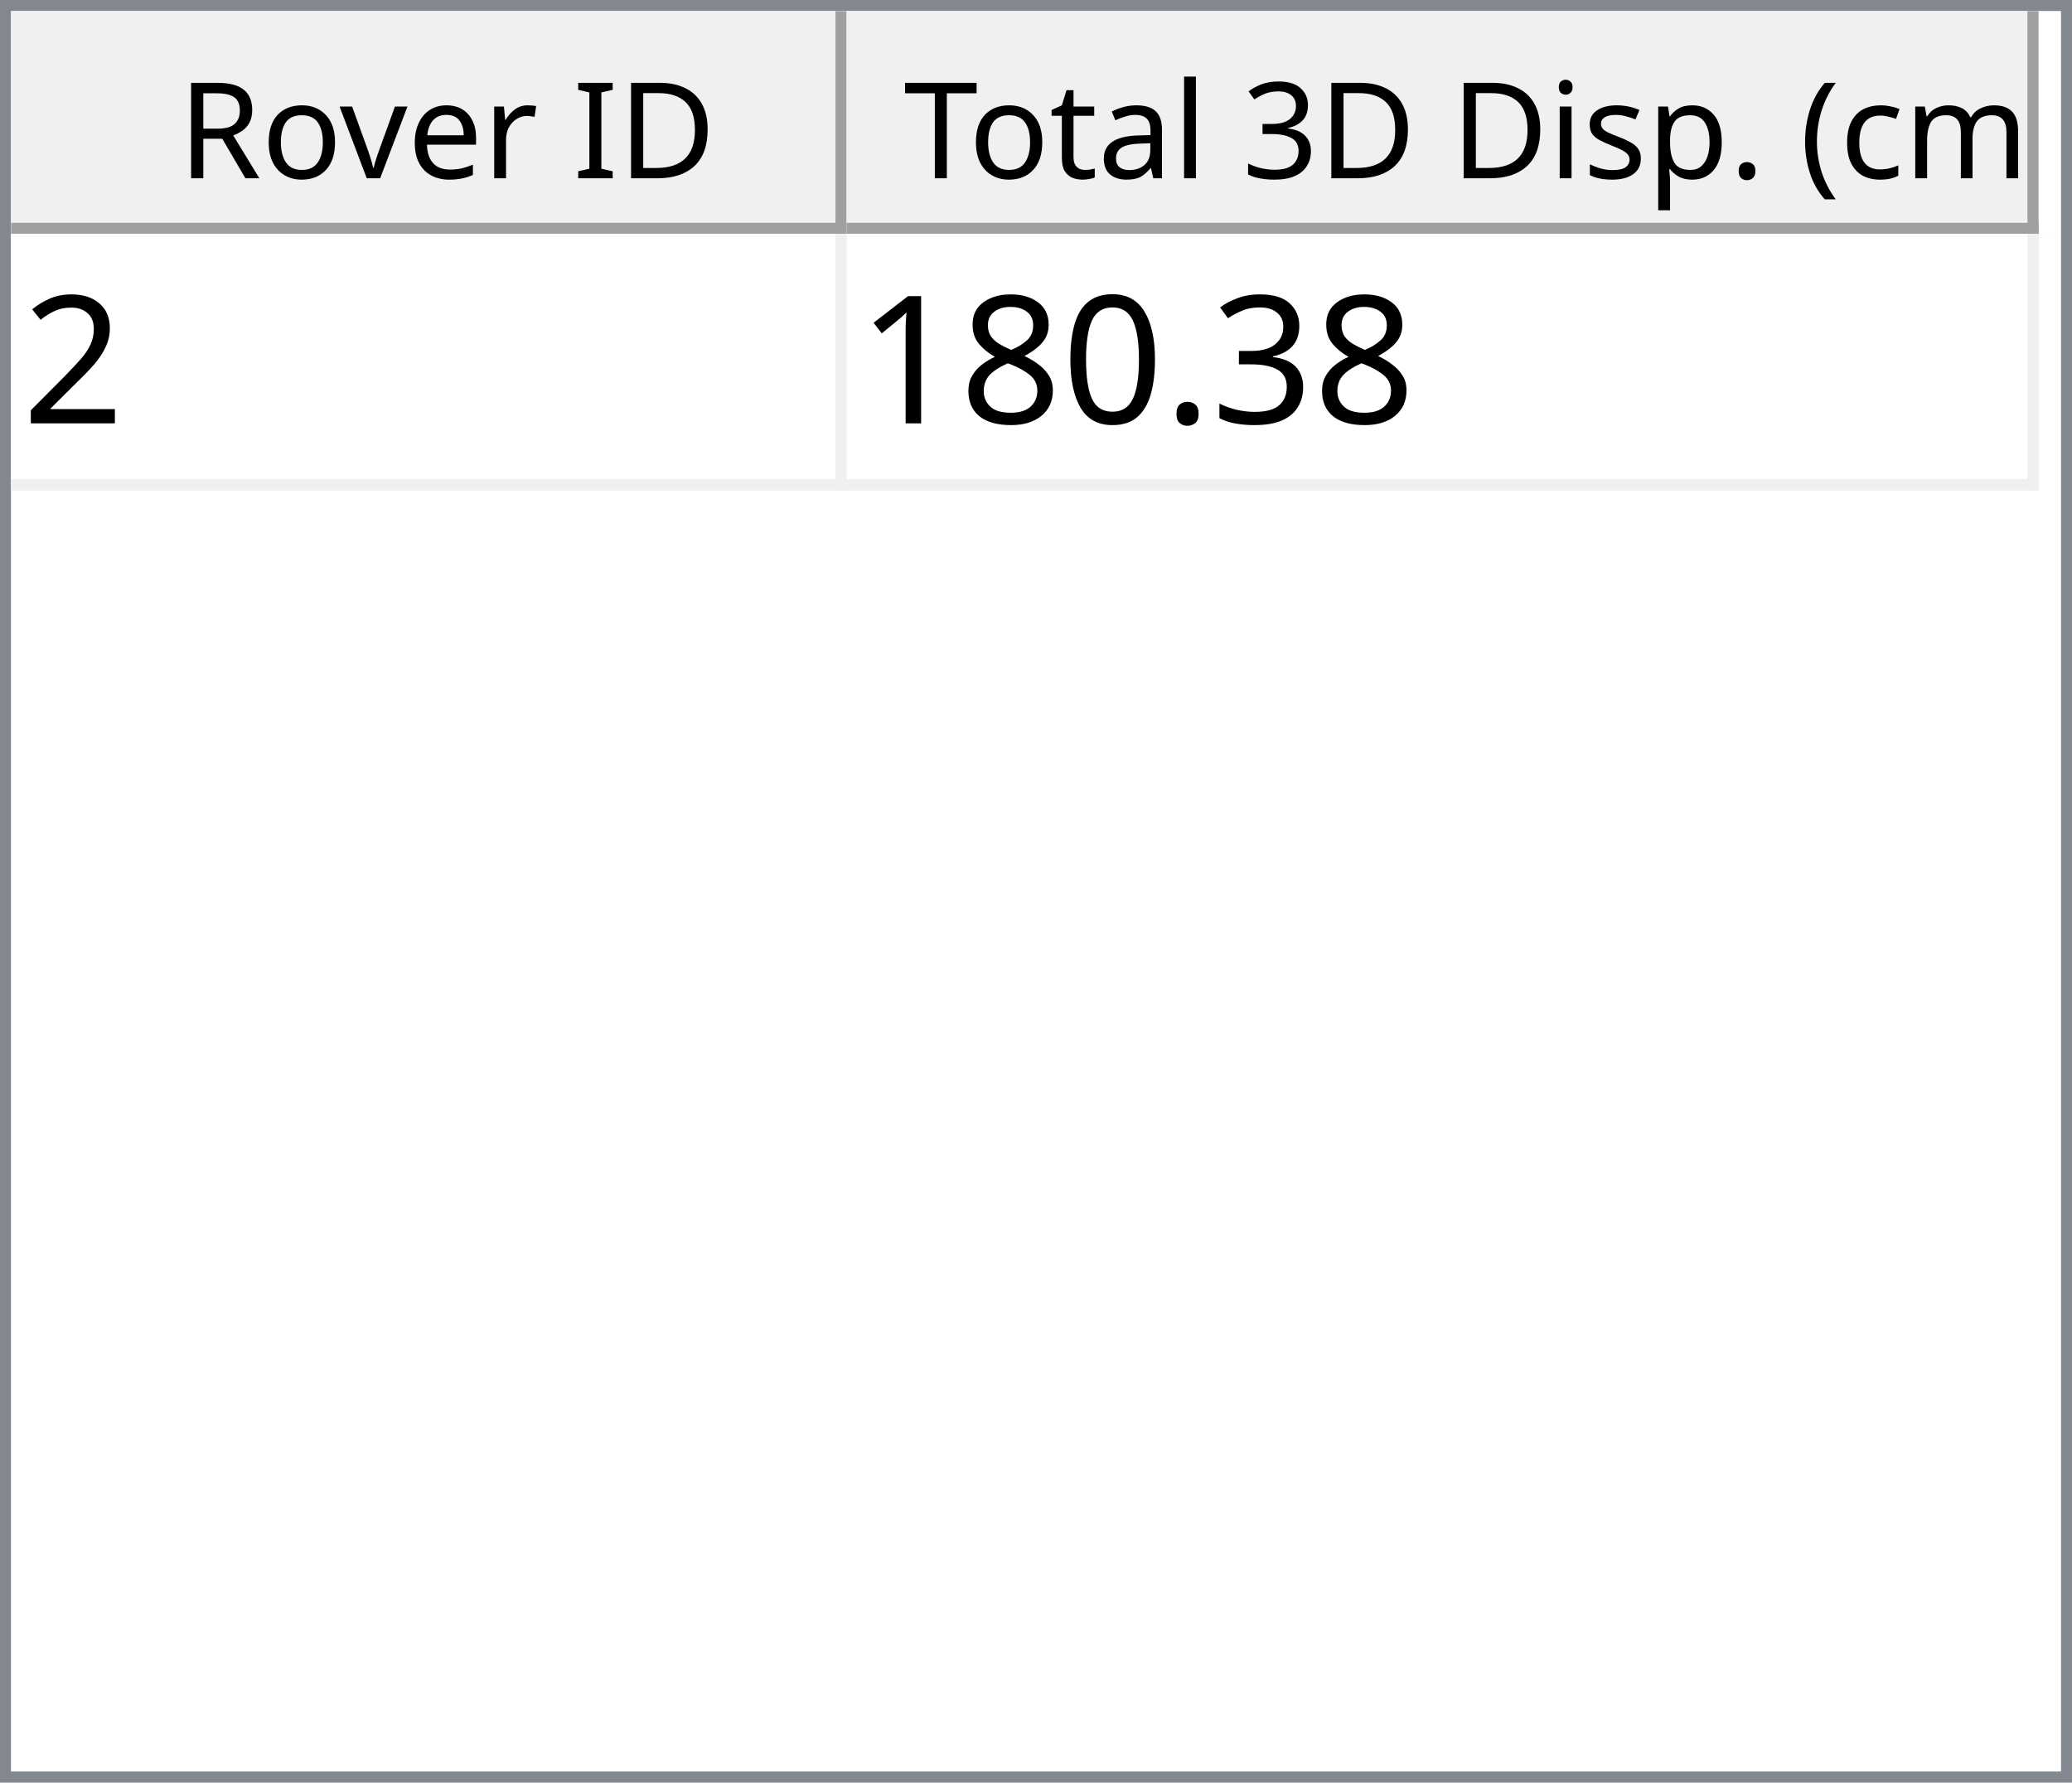
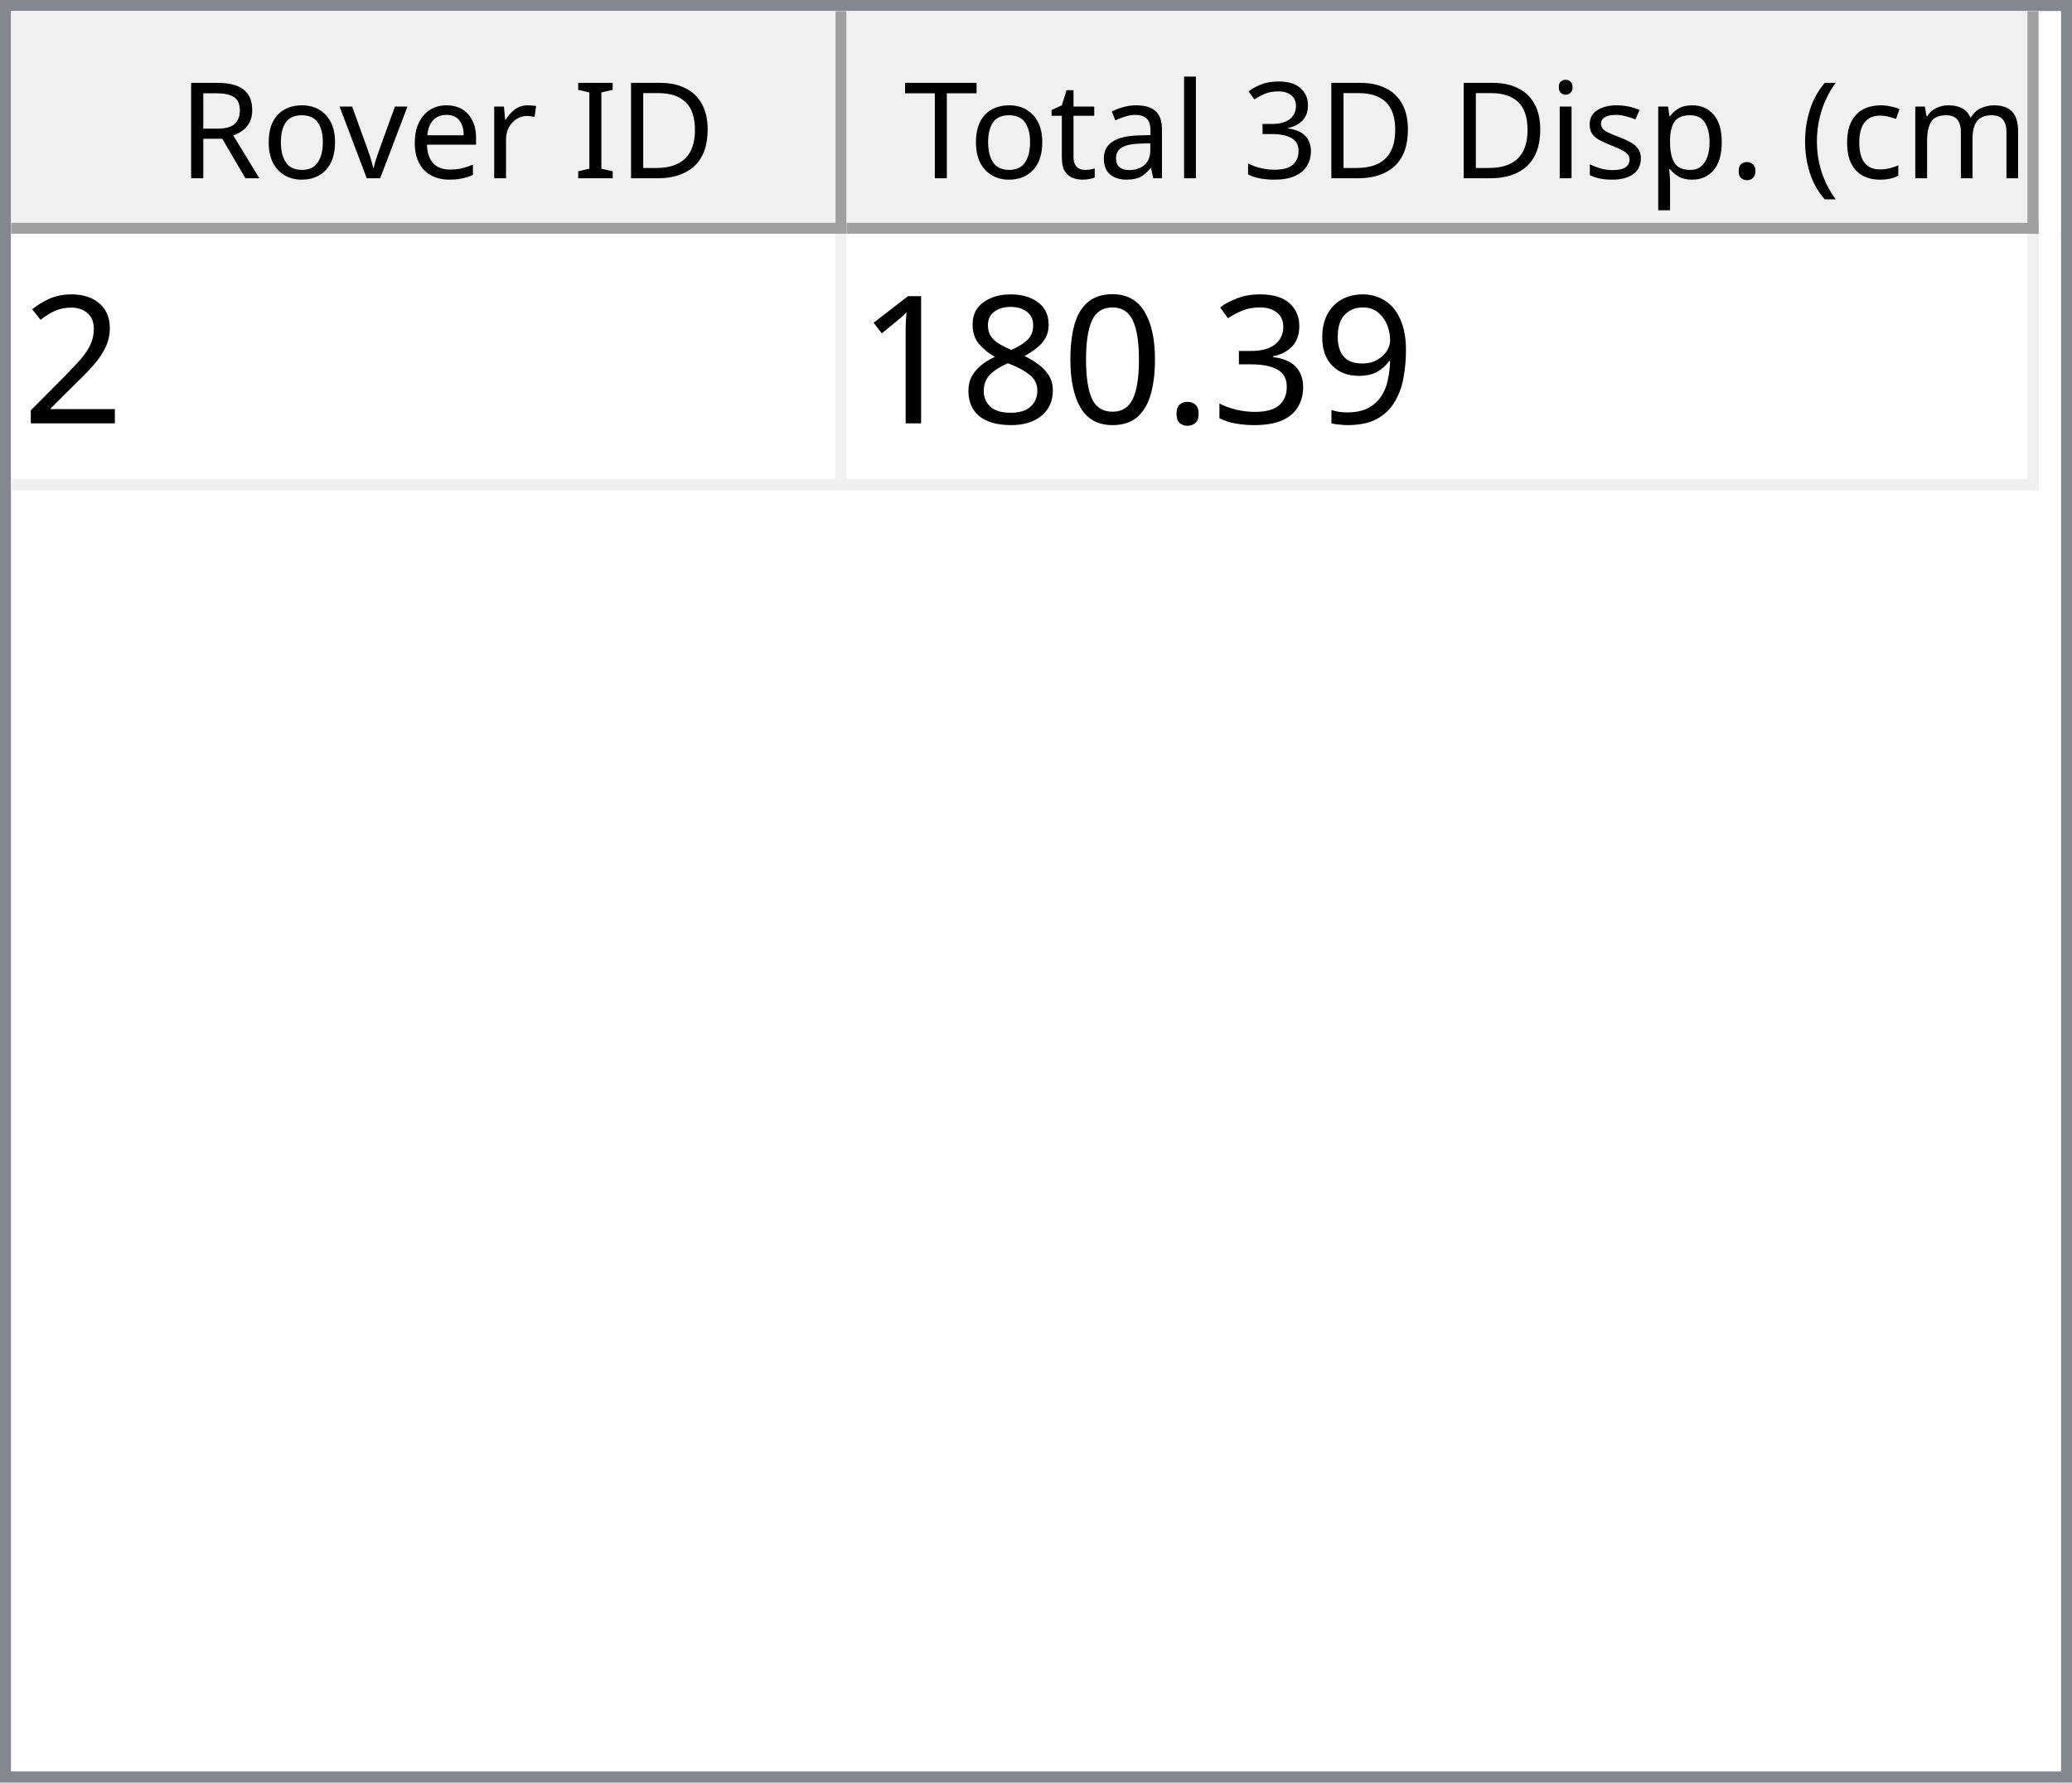
<svg xmlns="http://www.w3.org/2000/svg" style="fill-opacity:1; color-rendering:auto; color-interpolation:auto; text-rendering:auto; stroke:black; stroke-linecap:square; stroke-miterlimit:10; shape-rendering:auto; stroke-opacity:1; fill:black; stroke-dasharray:none; font-weight:normal; stroke-width:1; font-family:'Dialog'; font-style:normal; stroke-linejoin:miter; font-size:12px; stroke-dashoffset:0; image-rendering:auto;" width="186" height="160">
  <defs id="genericDefs" />
  <g>
    <defs id="defs1">
      <clipPath clipPathUnits="userSpaceOnUse" id="clipPath1">
        <path d="M0 0 L186 0 L186 160 L0 160 L0 0 Z" />
      </clipPath>
      <clipPath clipPathUnits="userSpaceOnUse" id="clipPath2">
        <path d="M0 0 L0 160 L186 160 L186 0 Z" />
      </clipPath>
      <clipPath clipPathUnits="userSpaceOnUse" id="clipPath3">
        <path d="M0 0 L0 20 L184 20 L184 0 Z" />
      </clipPath>
      <clipPath clipPathUnits="userSpaceOnUse" id="clipPath4">
        <path d="M0 0 L0 20 L75 20 L75 0 Z" />
      </clipPath>
      <clipPath clipPathUnits="userSpaceOnUse" id="clipPath5">
        <path d="M1 1 L1 19 L74 19 L74 1 Z" />
      </clipPath>
      <clipPath clipPathUnits="userSpaceOnUse" id="clipPath6">
        <path d="M0 0 L0 18 L73 18 L73 0 Z" />
      </clipPath>
      <clipPath clipPathUnits="userSpaceOnUse" id="clipPath7">
        <path d="M-0.5 -0.5 L-0.5 19.5 L74.5 19.5 L74.5 -0.5 Z" />
      </clipPath>
      <clipPath clipPathUnits="userSpaceOnUse" id="clipPath8">
        <path d="M0 0 L0 20 L107 20 L107 0 Z" />
      </clipPath>
      <clipPath clipPathUnits="userSpaceOnUse" id="clipPath9">
        <path d="M1 1 L1 19 L106 19 L106 1 Z" />
      </clipPath>
      <clipPath clipPathUnits="userSpaceOnUse" id="clipPath10">
        <path d="M0 0 L0 18 L105 18 L105 0 Z" />
      </clipPath>
      <clipPath clipPathUnits="userSpaceOnUse" id="clipPath11">
        <path d="M-0.5 -0.5 L-0.5 19.5 L106.5 19.5 L106.5 -0.5 Z" />
      </clipPath>
      <clipPath clipPathUnits="userSpaceOnUse" id="clipPath12">
        <path d="M0 0 L0 138 L184 138 L184 0 Z" />
      </clipPath>
      <clipPath clipPathUnits="userSpaceOnUse" id="clipPath13">
        <path d="M0 0 L0 23 L182 23 L182 0 Z" />
      </clipPath>
      <clipPath clipPathUnits="userSpaceOnUse" id="clipPath14">
        <path d="M-0.5 -0.5 L-0.5 22.5 L181.5 22.5 L181.5 -0.5 Z" />
      </clipPath>
      <clipPath clipPathUnits="userSpaceOnUse" id="clipPath15">
        <path d="M0 0 L0 22 L74 22 L74 0 Z" />
      </clipPath>
      <clipPath clipPathUnits="userSpaceOnUse" id="clipPath16">
        <path d="M0 0 L0 22 L106 22 L106 0 Z" />
      </clipPath>
      <font horiz-adv-x="64.551" id="font1">
        <font-face ascent="107.91" descent="25.098" units-per-em="100" style="font-style:normal; font-family:Segoe UI; font-weight:normal;" />
        <missing-glyph horiz-adv-x="64.551" d="M8.109 0 L8.109 68.266 L56.453 68.266 L56.453 0 L8.109 0 ZM15.328 7.234 L49.219 7.234 L49.219 61.031 L15.328 61.031 L15.328 7.234 Z" />
        <glyph unicode="D" horiz-adv-x="70.117" d="M9.188 0 L9.188 70.016 L28.516 70.016 Q65.531 70.016 65.531 35.891 Q65.531 19.672 55.25 9.836 Q44.969 0 27.734 0 L9.188 0 ZM17.391 62.594 L17.391 7.422 L27.828 7.422 Q41.609 7.422 49.273 14.797 Q56.938 22.172 56.938 35.688 Q56.938 62.594 28.328 62.594 L17.391 62.594 Z" />
        <glyph unicode="I" horiz-adv-x="26.611" d="M17.391 0 L9.188 0 L9.188 70.016 L17.391 70.016 L17.391 0 Z" />
        <glyph unicode=" " horiz-adv-x="27.393" d="" />
        <glyph unicode="r" horiz-adv-x="34.766" d="M34.188 41.891 Q32.078 43.5 28.125 43.5 Q23 43.5 19.555 38.672 Q16.109 33.844 16.109 25.484 L16.109 0 L8.109 0 L8.109 50 L16.109 50 L16.109 39.703 L16.312 39.703 Q18.016 44.969 21.531 47.922 Q25.047 50.875 29.391 50.875 Q32.516 50.875 34.188 50.203 L34.188 41.891 Z" />
        <glyph unicode="e" horiz-adv-x="52.295" d="M48.297 23 L12.984 23 Q13.188 14.656 17.484 10.109 Q21.781 5.562 29.297 5.562 Q37.75 5.562 44.828 11.141 L44.828 3.609 Q38.234 -1.172 27.391 -1.172 Q16.797 -1.172 10.742 5.641 Q4.688 12.453 4.688 24.812 Q4.688 36.469 11.305 43.82 Q17.922 51.172 27.734 51.172 Q37.547 51.172 42.922 44.828 Q48.297 38.484 48.297 27.203 L48.297 23 ZM40.094 29.781 Q40.047 36.719 36.75 40.578 Q33.453 44.438 27.594 44.438 Q21.922 44.438 17.969 40.383 Q14.016 36.328 13.094 29.781 L40.094 29.781 Z" />
        <glyph unicode="v" horiz-adv-x="47.9" d="M47.406 50 L27.484 0 L19.625 0 L0.688 50 L9.469 50 L22.172 13.672 Q23.578 9.672 23.922 6.688 L24.125 6.688 Q24.609 10.453 25.688 13.484 L38.969 50 L47.406 50 Z" />
        <glyph unicode="o" horiz-adv-x="58.594" d="M29 -1.172 Q17.922 -1.172 11.305 5.836 Q4.688 12.844 4.688 24.422 Q4.688 37.016 11.57 44.094 Q18.453 51.172 30.172 51.172 Q41.359 51.172 47.633 44.289 Q53.906 37.406 53.906 25.203 Q53.906 13.234 47.141 6.031 Q40.375 -1.172 29 -1.172 ZM29.594 44.438 Q21.875 44.438 17.383 39.188 Q12.891 33.938 12.891 24.703 Q12.891 15.828 17.43 10.695 Q21.969 5.562 29.594 5.562 Q37.359 5.562 41.531 10.594 Q45.703 15.625 45.703 24.906 Q45.703 34.281 41.531 39.359 Q37.359 44.438 29.594 44.438 Z" />
        <glyph unicode="R" horiz-adv-x="59.814" d="M59.375 0 L49.609 0 L37.891 19.625 Q36.281 22.359 34.766 24.289 Q33.25 26.219 31.664 27.438 Q30.078 28.656 28.25 29.219 Q26.422 29.781 24.125 29.781 L17.391 29.781 L17.391 0 L9.188 0 L9.188 70.016 L30.078 70.016 Q34.672 70.016 38.555 68.867 Q42.438 67.719 45.289 65.375 Q48.141 63.031 49.758 59.547 Q51.375 56.062 51.375 51.375 Q51.375 47.703 50.273 44.656 Q49.172 41.609 47.148 39.211 Q45.125 36.812 42.266 35.133 Q39.406 33.453 35.844 32.516 L35.844 32.328 Q37.594 31.547 38.891 30.547 Q40.188 29.547 41.359 28.18 Q42.531 26.812 43.68 25.078 Q44.828 23.344 46.234 21.047 L59.375 0 ZM17.391 62.594 L17.391 37.203 L28.516 37.203 Q31.594 37.203 34.203 38.133 Q36.812 39.062 38.719 40.797 Q40.625 42.531 41.703 45.047 Q42.781 47.562 42.781 50.688 Q42.781 56.297 39.141 59.445 Q35.5 62.594 28.609 62.594 L17.391 62.594 Z" />
        <glyph unicode=")" horiz-adv-x="30.176" d="M8.297 -15.922 L1.172 -15.922 Q16.406 2.344 16.406 26.812 Q16.406 51.469 1.078 70.016 L8.297 70.016 Q23.531 52.156 23.531 26.703 Q23.531 1.375 8.297 -15.922 Z" />
        <glyph unicode="m" horiz-adv-x="86.133" d="M79.109 0 L71.094 0 L71.094 28.719 Q71.094 37.016 68.531 40.727 Q65.969 44.438 59.906 44.438 Q54.781 44.438 51.195 39.75 Q47.609 35.062 47.609 28.516 L47.609 0 L39.594 0 L39.594 29.688 Q39.594 44.438 28.219 44.438 Q22.953 44.438 19.531 40.016 Q16.109 35.594 16.109 28.516 L16.109 0 L8.109 0 L8.109 50 L16.109 50 L16.109 42.094 L16.312 42.094 Q21.625 51.172 31.844 51.172 Q36.969 51.172 40.773 48.312 Q44.578 45.453 46 40.828 Q51.562 51.172 62.594 51.172 Q79.109 51.172 79.109 30.812 L79.109 0 Z" />
        <glyph unicode="c" horiz-adv-x="46.191" d="M42.188 2.297 Q36.422 -1.172 28.516 -1.172 Q17.828 -1.172 11.258 5.789 Q4.688 12.75 4.688 23.828 Q4.688 36.188 11.766 43.68 Q18.844 51.172 30.672 51.172 Q37.25 51.172 42.281 48.734 L42.281 40.531 Q36.719 44.438 30.375 44.438 Q22.703 44.438 17.797 38.945 Q12.891 33.453 12.891 24.516 Q12.891 15.719 17.508 10.641 Q22.125 5.562 29.891 5.562 Q36.422 5.562 42.188 9.906 L42.188 2.297 Z" />
        <glyph unicode="(" horiz-adv-x="30.176" d="M29.109 -15.922 L21.969 -15.922 Q6.844 1.375 6.844 26.703 Q6.844 52.156 21.969 70.016 L29.203 70.016 Q13.875 51.469 13.875 26.812 Q13.875 2.344 29.109 -15.922 Z" />
        <glyph unicode="." horiz-adv-x="21.68" d="M10.891 -1.078 Q8.641 -1.078 7.055 0.539 Q5.469 2.156 5.469 4.391 Q5.469 6.641 7.055 8.273 Q8.641 9.906 10.891 9.906 Q13.188 9.906 14.797 8.273 Q16.406 6.641 16.406 4.391 Q16.406 2.156 14.797 0.539 Q13.188 -1.078 10.891 -1.078 Z" />
        <glyph unicode="p" horiz-adv-x="58.789" d="M16.312 7.234 L16.109 7.234 L16.109 -23 L8.109 -23 L8.109 50 L16.109 50 L16.109 41.219 L16.312 41.219 Q22.219 51.172 33.594 51.172 Q43.266 51.172 48.688 44.461 Q54.109 37.75 54.109 26.469 Q54.109 13.922 48 6.375 Q41.891 -1.172 31.297 -1.172 Q21.578 -1.172 16.312 7.234 ZM16.109 27.391 L16.109 20.406 Q16.109 14.203 20.141 9.883 Q24.172 5.562 30.375 5.562 Q37.641 5.562 41.773 11.133 Q45.906 16.703 45.906 26.609 Q45.906 34.969 42.047 39.703 Q38.188 44.438 31.594 44.438 Q24.609 44.438 20.359 39.578 Q16.109 34.719 16.109 27.391 Z" />
        <glyph unicode="s" horiz-adv-x="42.432" d="M5.078 1.812 L5.078 10.406 Q11.625 5.562 19.484 5.562 Q30.031 5.562 30.031 12.594 Q30.031 14.594 29.125 15.992 Q28.219 17.391 26.68 18.461 Q25.141 19.531 23.07 20.383 Q21 21.234 18.609 22.172 Q15.281 23.484 12.766 24.828 Q10.25 26.172 8.57 27.859 Q6.891 29.547 6.031 31.695 Q5.172 33.844 5.172 36.719 Q5.172 40.234 6.789 42.945 Q8.406 45.656 11.086 47.484 Q13.766 49.312 17.211 50.242 Q20.656 51.172 24.312 51.172 Q30.812 51.172 35.938 48.922 L35.938 40.828 Q30.422 44.438 23.25 44.438 Q21 44.438 19.195 43.922 Q17.391 43.406 16.094 42.477 Q14.797 41.547 14.086 40.258 Q13.375 38.969 13.375 37.406 Q13.375 35.453 14.086 34.133 Q14.797 32.812 16.164 31.789 Q17.531 30.766 19.484 29.938 Q21.438 29.109 23.922 28.125 Q27.25 26.859 29.883 25.516 Q32.516 24.172 34.375 22.484 Q36.234 20.797 37.234 18.602 Q38.234 16.406 38.234 13.375 Q38.234 9.672 36.602 6.938 Q34.969 4.203 32.234 2.398 Q29.5 0.594 25.93 -0.289 Q22.359 -1.172 18.453 -1.172 Q10.75 -1.172 5.078 1.812 Z" />
        <glyph unicode="i" horiz-adv-x="24.219" d="M12.203 62.703 Q10.062 62.703 8.547 64.164 Q7.031 65.625 7.031 67.875 Q7.031 70.125 8.547 71.609 Q10.062 73.094 12.203 73.094 Q14.406 73.094 15.945 71.609 Q17.484 70.125 17.484 67.875 Q17.484 65.719 15.945 64.211 Q14.406 62.703 12.203 62.703 ZM16.109 0 L8.109 0 L8.109 50 L16.109 50 L16.109 0 Z" />
        <glyph unicode="3" horiz-adv-x="53.906" d="M46.531 19.828 Q46.531 15.094 44.75 11.211 Q42.969 7.328 39.719 4.57 Q36.469 1.812 31.93 0.297 Q27.391 -1.219 21.922 -1.219 Q11.922 -1.219 6 2.594 L6 11.188 Q13.094 5.609 22.219 5.609 Q25.875 5.609 28.828 6.539 Q31.781 7.469 33.906 9.227 Q36.031 10.984 37.18 13.477 Q38.328 15.969 38.328 19.094 Q38.328 32.812 18.797 32.812 L12.984 32.812 L12.984 39.594 L18.5 39.594 Q35.797 39.594 35.797 52.484 Q35.797 64.406 22.609 64.406 Q15.188 64.406 8.688 59.422 L8.688 67.188 Q15.375 71.188 24.609 71.188 Q29 71.188 32.57 69.969 Q36.141 68.75 38.68 66.555 Q41.219 64.359 42.609 61.281 Q44 58.203 44 54.5 Q44 40.672 30.031 36.719 L30.031 36.531 Q33.594 36.141 36.625 34.797 Q39.656 33.453 41.852 31.305 Q44.047 29.156 45.289 26.25 Q46.531 23.344 46.531 19.828 Z" />
        <glyph unicode="l" horiz-adv-x="24.219" d="M16.109 0 L8.109 0 L8.109 74.031 L16.109 74.031 L16.109 0 Z" />
        <glyph unicode="a" horiz-adv-x="50.879" d="M43.891 0 L35.891 0 L35.891 7.812 L35.688 7.812 Q30.469 -1.172 20.312 -1.172 Q12.844 -1.172 8.617 2.781 Q4.391 6.734 4.391 13.281 Q4.391 27.297 20.906 29.594 L35.891 31.688 Q35.891 44.438 25.594 44.438 Q16.547 44.438 9.281 38.281 L9.281 46.484 Q16.656 51.172 26.266 51.172 Q43.891 51.172 43.891 32.516 L43.891 0 ZM35.891 25.297 L23.828 23.641 Q18.266 22.859 15.43 20.875 Q12.594 18.891 12.594 13.875 Q12.594 10.203 15.211 7.883 Q17.828 5.562 22.172 5.562 Q28.125 5.562 32.008 9.742 Q35.891 13.922 35.891 20.312 L35.891 25.297 Z" />
        <glyph unicode="t" horiz-adv-x="33.887" d="M31.297 0.484 Q28.469 -1.078 23.828 -1.078 Q10.688 -1.078 10.688 13.578 L10.688 43.172 L2.094 43.172 L2.094 50 L10.688 50 L10.688 62.203 L18.703 64.797 L18.703 50 L31.297 50 L31.297 43.172 L18.703 43.172 L18.703 14.984 Q18.703 9.969 20.414 7.82 Q22.125 5.672 26.078 5.672 Q29.109 5.672 31.297 7.328 L31.297 0.484 Z" />
        <glyph unicode="T" horiz-adv-x="52.393" d="M50.594 62.594 L30.375 62.594 L30.375 0 L22.172 0 L22.172 62.594 L2 62.594 L2 70.016 L50.594 70.016 L50.594 62.594 Z" />
      </font>
      <font horiz-adv-x="75.0" id="font2">
        <font-face ascent="100.537" descent="21.973" units-per-em="100" style="font-style:normal; font-family:sans-serif; font-weight:normal;" />
        <missing-glyph horiz-adv-x="75.0" d="M12.5 0 L12.5 62.5 L62.5 62.5 L62.5 0 L12.5 0 ZM14.062 1.562 L60.938 1.562 L60.938 60.938 L14.062 60.938 L14.062 1.562 Z" />
        <glyph unicode="2" horiz-adv-x="55.615" d="M50.344 8.453 L50.344 0 L3.031 0 Q2.938 3.172 4.047 6.109 Q5.859 10.938 9.836 15.625 Q13.812 20.312 21.344 26.469 Q33.016 36.031 37.117 41.625 Q41.219 47.219 41.219 52.203 Q41.219 57.422 37.477 61.008 Q33.734 64.594 27.734 64.594 Q21.391 64.594 17.578 60.789 Q13.766 56.984 13.719 50.25 L4.688 51.172 Q5.609 61.281 11.664 66.578 Q17.719 71.875 27.938 71.875 Q38.234 71.875 44.242 66.164 Q50.25 60.453 50.25 52 Q50.25 47.703 48.492 43.555 Q46.734 39.406 42.656 34.812 Q38.578 30.219 29.109 22.219 Q21.188 15.578 18.945 13.211 Q16.703 10.844 15.234 8.453 L50.344 8.453 Z" />
+         <glyph unicode="9" horiz-adv-x="55.615" d="M5.469 16.547 L13.922 17.328 Q14.984 11.375 18.016 8.688 Q21.047 6 25.781 6 Q29.828 6 32.883 7.859 Q35.938 9.719 37.891 12.82 Q39.844 15.922 41.164 21.195 Q42.484 26.469 42.484 31.938 Q42.484 32.516 42.438 33.688 Q39.797 29.5 35.234 26.883 Q30.672 24.266 25.344 24.266 Q16.453 24.266 10.305 30.711 Q4.156 37.156 4.156 47.703 Q4.156 58.594 10.578 65.234 Q17 71.875 26.656 71.875 Q33.641 71.875 39.43 68.117 Q45.219 64.359 48.219 57.398 Q51.219 50.438 51.219 37.25 Q51.219 23.531 48.242 15.406 Q45.266 7.281 39.383 3.031 Q33.5 -1.219 25.594 -1.219 Q17.188 -1.219 11.867 3.445 Q6.547 8.109 5.469 16.547 ZM41.453 48.141 Q41.453 55.719 37.43 60.156 Q33.406 64.594 27.734 64.594 Q21.875 64.594 17.531 59.812 Q13.188 55.031 13.188 47.406 Q13.188 40.578 17.312 36.305 Q21.438 32.031 27.484 32.031 Q33.594 32.031 37.523 36.305 Q41.453 40.578 41.453 48.141 Z" />
        <glyph unicode="3" horiz-adv-x="55.615" d="M4.203 18.891 L12.984 20.062 Q14.5 12.594 18.141 9.297 Q21.781 6 27 6 Q33.203 6 37.477 10.297 Q41.75 14.594 41.75 20.953 Q41.75 27 37.797 30.93 Q33.844 34.859 27.734 34.859 Q25.25 34.859 21.531 33.891 L22.516 41.609 Q23.391 41.5 23.922 41.5 Q29.547 41.5 34.039 44.43 Q38.531 47.359 38.531 53.469 Q38.531 58.297 35.258 61.477 Q31.984 64.656 26.812 64.656 Q21.688 64.656 18.266 61.43 Q14.844 58.203 13.875 51.766 L5.078 53.328 Q6.688 62.156 12.398 67.016 Q18.109 71.875 26.609 71.875 Q32.469 71.875 37.398 69.359 Q42.328 66.844 44.945 62.5 Q47.562 58.156 47.562 53.266 Q47.562 48.641 45.07 44.828 Q42.578 41.016 37.703 38.766 Q44.047 37.312 47.562 32.695 Q51.078 28.078 51.078 21.141 Q51.078 11.766 44.242 5.25 Q37.406 -1.266 26.953 -1.266 Q17.531 -1.266 11.305 4.352 Q5.078 9.969 4.203 18.891 Z" />
        <glyph unicode="." horiz-adv-x="27.783" d="M9.078 0 L9.078 10.016 L19.094 10.016 L19.094 0 L9.078 0 Z" />
        <glyph unicode="0" horiz-adv-x="55.615" d="M4.156 35.297 Q4.156 48 6.766 55.742 Q9.375 63.484 14.523 67.68 Q19.672 71.875 27.484 71.875 Q33.25 71.875 37.594 69.555 Q41.938 67.234 44.773 62.867 Q47.609 58.5 49.219 52.227 Q50.828 45.953 50.828 35.297 Q50.828 22.703 48.242 14.969 Q45.656 7.234 40.508 3.008 Q35.359 -1.219 27.484 -1.219 Q17.141 -1.219 11.234 6.203 Q4.156 15.141 4.156 35.297 ZM13.188 35.297 Q13.188 17.672 17.312 11.836 Q21.438 6 27.484 6 Q33.547 6 37.672 11.859 Q41.797 17.719 41.797 35.297 Q41.797 52.984 37.672 58.789 Q33.547 64.594 27.391 64.594 Q21.344 64.594 17.719 59.469 Q13.188 52.938 13.188 35.297 Z" />
        <glyph unicode="8" horiz-adv-x="55.615" d="M17.672 38.812 Q12.203 40.828 9.57 44.539 Q6.938 48.25 6.938 53.422 Q6.938 61.234 12.555 66.555 Q18.172 71.875 27.484 71.875 Q36.859 71.875 42.578 66.43 Q48.297 60.984 48.297 53.172 Q48.297 48.188 45.68 44.508 Q43.062 40.828 37.75 38.812 Q44.344 36.672 47.781 31.883 Q51.219 27.094 51.219 20.453 Q51.219 11.281 44.727 5.031 Q38.234 -1.219 27.641 -1.219 Q17.047 -1.219 10.547 5.055 Q4.047 11.328 4.047 20.703 Q4.047 27.688 7.594 32.398 Q11.141 37.109 17.672 38.812 ZM15.922 53.719 Q15.922 48.641 19.195 45.414 Q22.469 42.188 27.688 42.188 Q32.766 42.188 36.016 45.383 Q39.266 48.578 39.266 53.219 Q39.266 58.062 35.914 61.359 Q32.562 64.656 27.594 64.656 Q22.562 64.656 19.242 61.43 Q15.922 58.203 15.922 53.719 ZM13.094 20.656 Q13.094 16.891 14.875 13.375 Q16.656 9.859 20.172 7.93 Q23.688 6 27.734 6 Q34.031 6 38.133 10.055 Q42.234 14.109 42.234 20.359 Q42.234 26.703 38.016 30.859 Q33.797 35.016 27.438 35.016 Q21.234 35.016 17.164 30.914 Q13.094 26.812 13.094 20.656 Z" />
        <glyph unicode="1" horiz-adv-x="55.615" d="M37.25 0 L28.469 0 L28.469 56 Q25.297 52.984 20.141 49.953 Q14.984 46.922 10.891 45.406 L10.891 53.906 Q18.266 57.375 23.781 62.305 Q29.297 67.234 31.594 71.875 L37.25 71.875 L37.25 0 Z" />
      </font>
    </defs>
    <g style="fill:white; stroke:white;">
      <rect x="0" y="0" width="186" style="clip-path:url(#clipPath1); stroke:none;" height="160" />
    </g>
    <g style="fill:white; text-rendering:optimizeSpeed; color-rendering:optimizeSpeed; image-rendering:optimizeSpeed; shape-rendering:crispEdges; stroke:white; color-interpolation:sRGB;">
      <rect x="0" width="186" height="160" y="0" style="stroke:none;" />
      <path style="stroke:none;" d="M0 160 L186 160 L186 0 L0 0 Z" />
    </g>
    <g style="fill:rgb(240,240,240); font-family:'Segoe UI'; stroke:rgb(240,240,240);">
      <rect x="0" y="0" width="186" style="clip-path:url(#clipPath2); stroke:none;" height="160" />
    </g>
    <g style="fill:rgb(130,135,144); font-family:'Segoe UI'; stroke:rgb(130,135,144);">
      <path d="M0 0 L186 0 L186 160 L0 160 L0 0 ZM1 1 L185 1 L185 159 L1 159 L1 1 Z" style="fill-rule:evenodd; clip-path:url(#clipPath2); stroke:none;" />
    </g>
    <g style="fill:white; font-family:'Segoe UI'; stroke:white;" transform="translate(1,1)">
      <rect x="0" y="0" width="184" style="clip-path:url(#clipPath3); stroke:none;" height="20" />
    </g>
    <g style="fill:rgb(240,240,240); font-family:'Segoe UI'; stroke:rgb(240,240,240);" transform="translate(1,1)">
      <rect x="0" y="0" width="75" style="clip-path:url(#clipPath4); stroke:none;" height="20" />
    </g>
    <g style="font-family:'Segoe UI';" transform="translate(2,2)">
      <text x="14" xml:space="preserve" y="14" style="clip-path:url(#clipPath6); stroke:none;">Rover ID</text>
    </g>
    <g style="fill:rgb(160,160,160); font-family:'Segoe UI'; stroke:rgb(160,160,160); stroke-linejoin:bevel;" transform="translate(1.5,1.5)">
      <line x1="74" x2="74" y1="0" style="fill:none; clip-path:url(#clipPath7);" y2="19" />
    </g>
    <g style="fill:rgb(160,160,160); font-family:'Segoe UI'; stroke:rgb(160,160,160); stroke-linejoin:bevel;" transform="matrix(1,0,0,1,1,1) translate(0.5,0.5)">
      <line x1="0" x2="74" y1="19" style="fill:none; clip-path:url(#clipPath7);" y2="19" />
    </g>
    <g style="fill:rgb(240,240,240); font-family:'Segoe UI'; stroke:rgb(240,240,240);" transform="translate(76,1)">
      <rect x="0" y="0" width="107" style="clip-path:url(#clipPath8); stroke:none;" height="20" />
    </g>
    <g style="font-family:'Segoe UI';" transform="translate(77,2)">
      <text x="1" xml:space="preserve" y="14" style="clip-path:url(#clipPath10); stroke:none;"> Total 3D Disp. (cm)</text>
    </g>
    <g style="fill:rgb(160,160,160); font-family:'Segoe UI'; stroke:rgb(160,160,160); stroke-linejoin:bevel;" transform="translate(76.5,1.5)">
      <line x1="106" x2="106" y1="0" style="fill:none; clip-path:url(#clipPath11);" y2="19" />
    </g>
    <g style="fill:rgb(160,160,160); font-family:'Segoe UI'; stroke:rgb(160,160,160); stroke-linejoin:bevel;" transform="matrix(1,0,0,1,76,1) translate(0.5,0.5)">
      <line x1="0" x2="106" y1="19" style="fill:none; clip-path:url(#clipPath11);" y2="19" />
    </g>
    <g style="fill:white; font-family:'Segoe UI'; stroke:white;" transform="translate(1,21)">
      <rect x="0" y="0" width="184" style="clip-path:url(#clipPath12); stroke:none;" height="138" />
    </g>
    <g style="fill:rgb(240,240,240); font-size:16px; font-family:sans-serif; stroke:rgb(240,240,240);" transform="translate(1,21)">
      <rect x="0" y="0" width="182" style="clip-path:url(#clipPath13); stroke:none;" height="23" />
      <line transform="translate(0.5,0.5)" x1="0" x2="181" y1="22" style="clip-path:url(#clipPath14); fill:none; stroke-linejoin:bevel;" y2="22" />
    </g>
    <g transform="matrix(1,0,0,1,1,21) translate(0.5,0.5)" style="fill:rgb(240,240,240); font-size:16px; font-family:sans-serif; stroke:rgb(240,240,240); stroke-linejoin:bevel;">
      <line x1="74" x2="74" y1="0" style="fill:none; clip-path:url(#clipPath14);" y2="22" />
    </g>
    <g transform="matrix(1,0,0,1,1,21) translate(0.5,0.5)" style="fill:rgb(240,240,240); font-size:16px; font-family:sans-serif; stroke:rgb(240,240,240); stroke-linejoin:bevel;">
      <line x1="181" x2="181" y1="0" style="fill:none; clip-path:url(#clipPath14);" y2="22" />
    </g>
    <g style="fill:white; font-size:16px; font-family:sans-serif; stroke:white;" transform="matrix(1,0,0,1,1,21)">
      <rect x="0" y="0" width="74" style="clip-path:url(#clipPath15); stroke:none;" height="22" />
      <text x="1" y="17" style="fill:black; clip-path:url(#clipPath15); stroke:none;" xml:space="preserve">2</text>
    </g>
    <g style="fill:white; font-size:16px; font-family:sans-serif; stroke:white;" transform="matrix(1,0,0,1,1,21) translate(75,0)">
      <rect x="0" y="0" width="106" style="clip-path:url(#clipPath16); stroke:none;" height="22" />
-       <text x="1" y="17" style="fill:black; clip-path:url(#clipPath16); stroke:none;" xml:space="preserve">180.38</text>
+       <text x="1" y="17" style="fill:black; clip-path:url(#clipPath16); stroke:none;" xml:space="preserve">180.39</text>
    </g>
  </g>
</svg>
